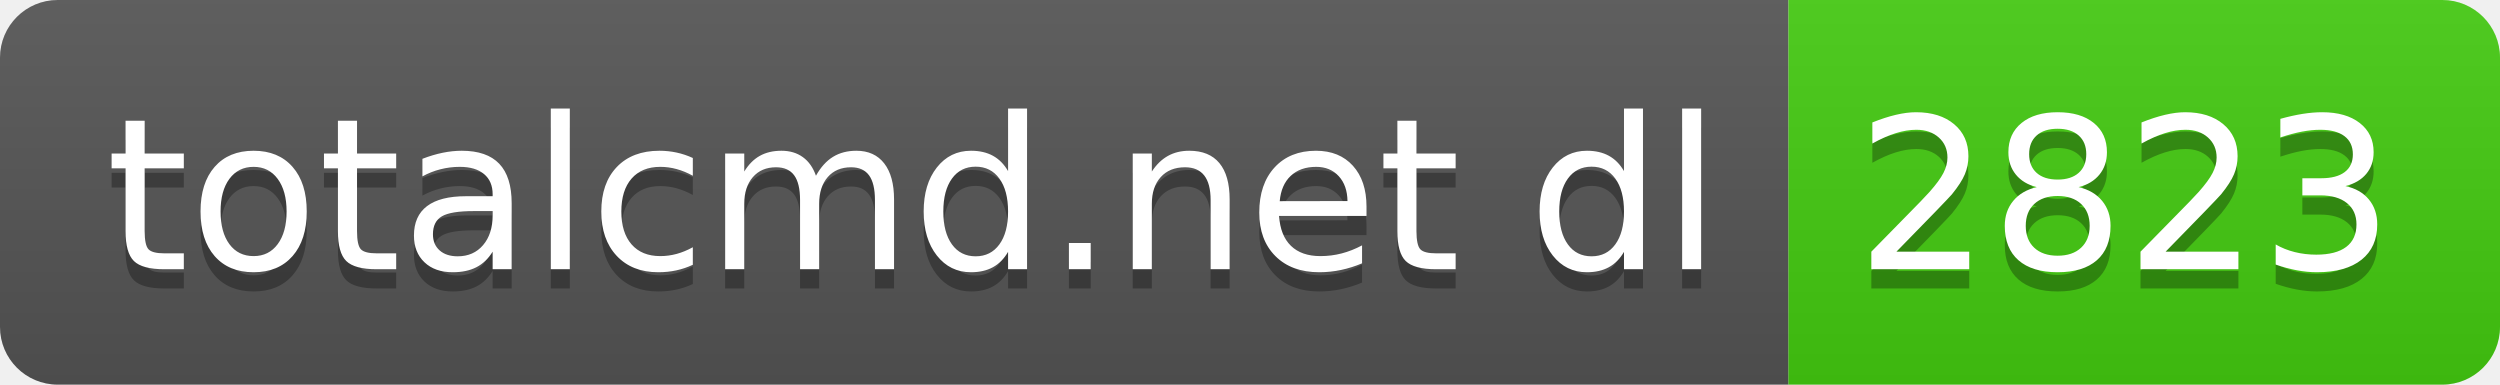
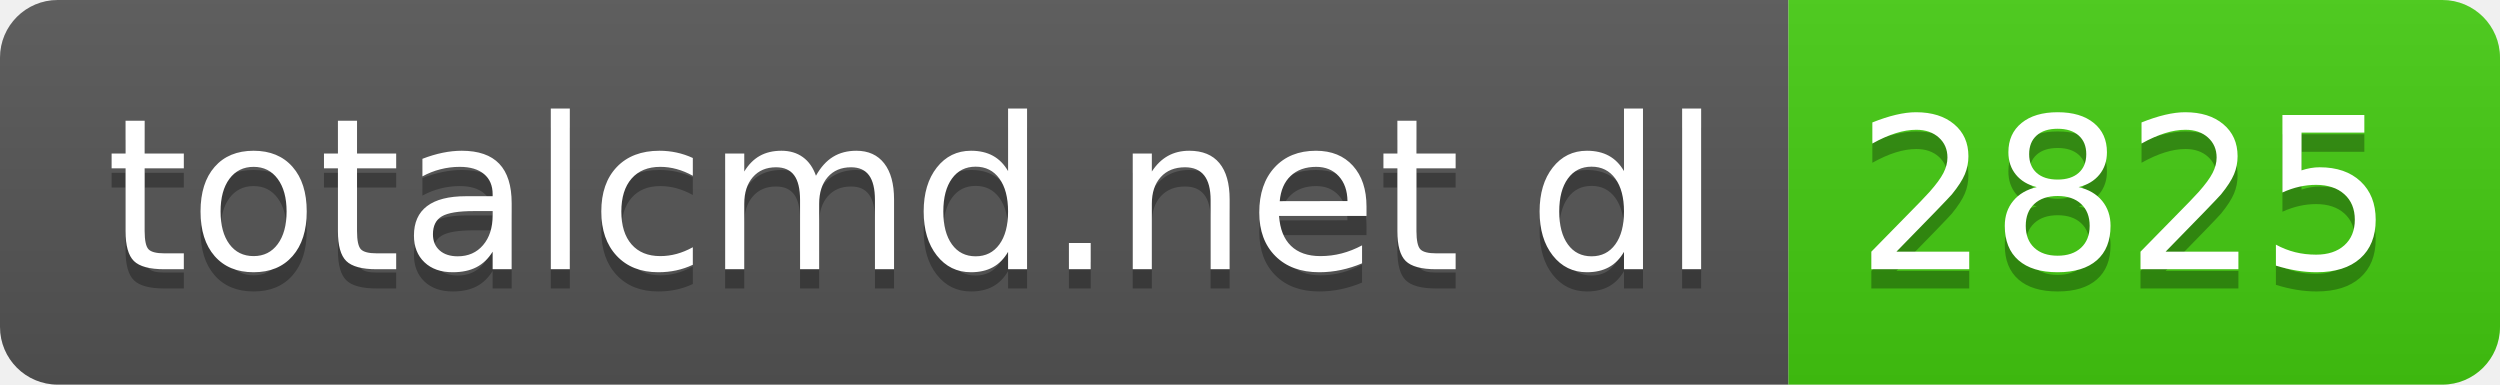
- <svg xmlns="http://www.w3.org/2000/svg" width="130" height="20" role="img" aria-label="totalcmd.net dl: 2823">
+ <svg xmlns="http://www.w3.org/2000/svg" width="130" height="20" role="img" aria-label="totalcmd.net dl: 2825">
  <linearGradient id="s" x2="0" y2="100%">
    <stop offset="0" stop-color="#bbb" stop-opacity=".1" />
    <stop offset="1" stop-opacity=".1" />
  </linearGradient>
  <clipPath id="r">
    <rect width="130" height="20" rx="3" fill="#fff" />
  </clipPath>
  <g clip-path="url(#r)">
    <rect width="93" height="20" fill="#555" />
    <rect x="93" width="37" height="20" fill="#4c1" />
    <rect width="130" height="20" fill="url(#s)" />
  </g>
  <g fill="#fff" text-anchor="middle" font-family="Verdana,Geneva,DejaVu Sans,sans-serif" text-rendering="geometricPrecision" font-size="110">
    <text aria-hidden="true" x="475" y="150" fill="#010101" fill-opacity=".3" transform="scale(.1)" textLength="830">totalcmd.net dl</text>
    <text x="475" y="140" transform="scale(.1)" fill="#fff" textLength="830">totalcmd.net dl</text>
-     <text aria-hidden="true" x="1105" y="150" fill="#010101" fill-opacity=".3" transform="scale(.1)" textLength="270">2823</text>
-     <text x="1105" y="140" transform="scale(.1)" fill="#fff" textLength="270">2823</text>
+     <text aria-hidden="true" x="1105" y="150" fill="#010101" fill-opacity=".3" transform="scale(.1)" textLength="270">2825</text>
+     <text x="1105" y="140" transform="scale(.1)" fill="#fff" textLength="270">2825</text>
  </g>
</svg>
